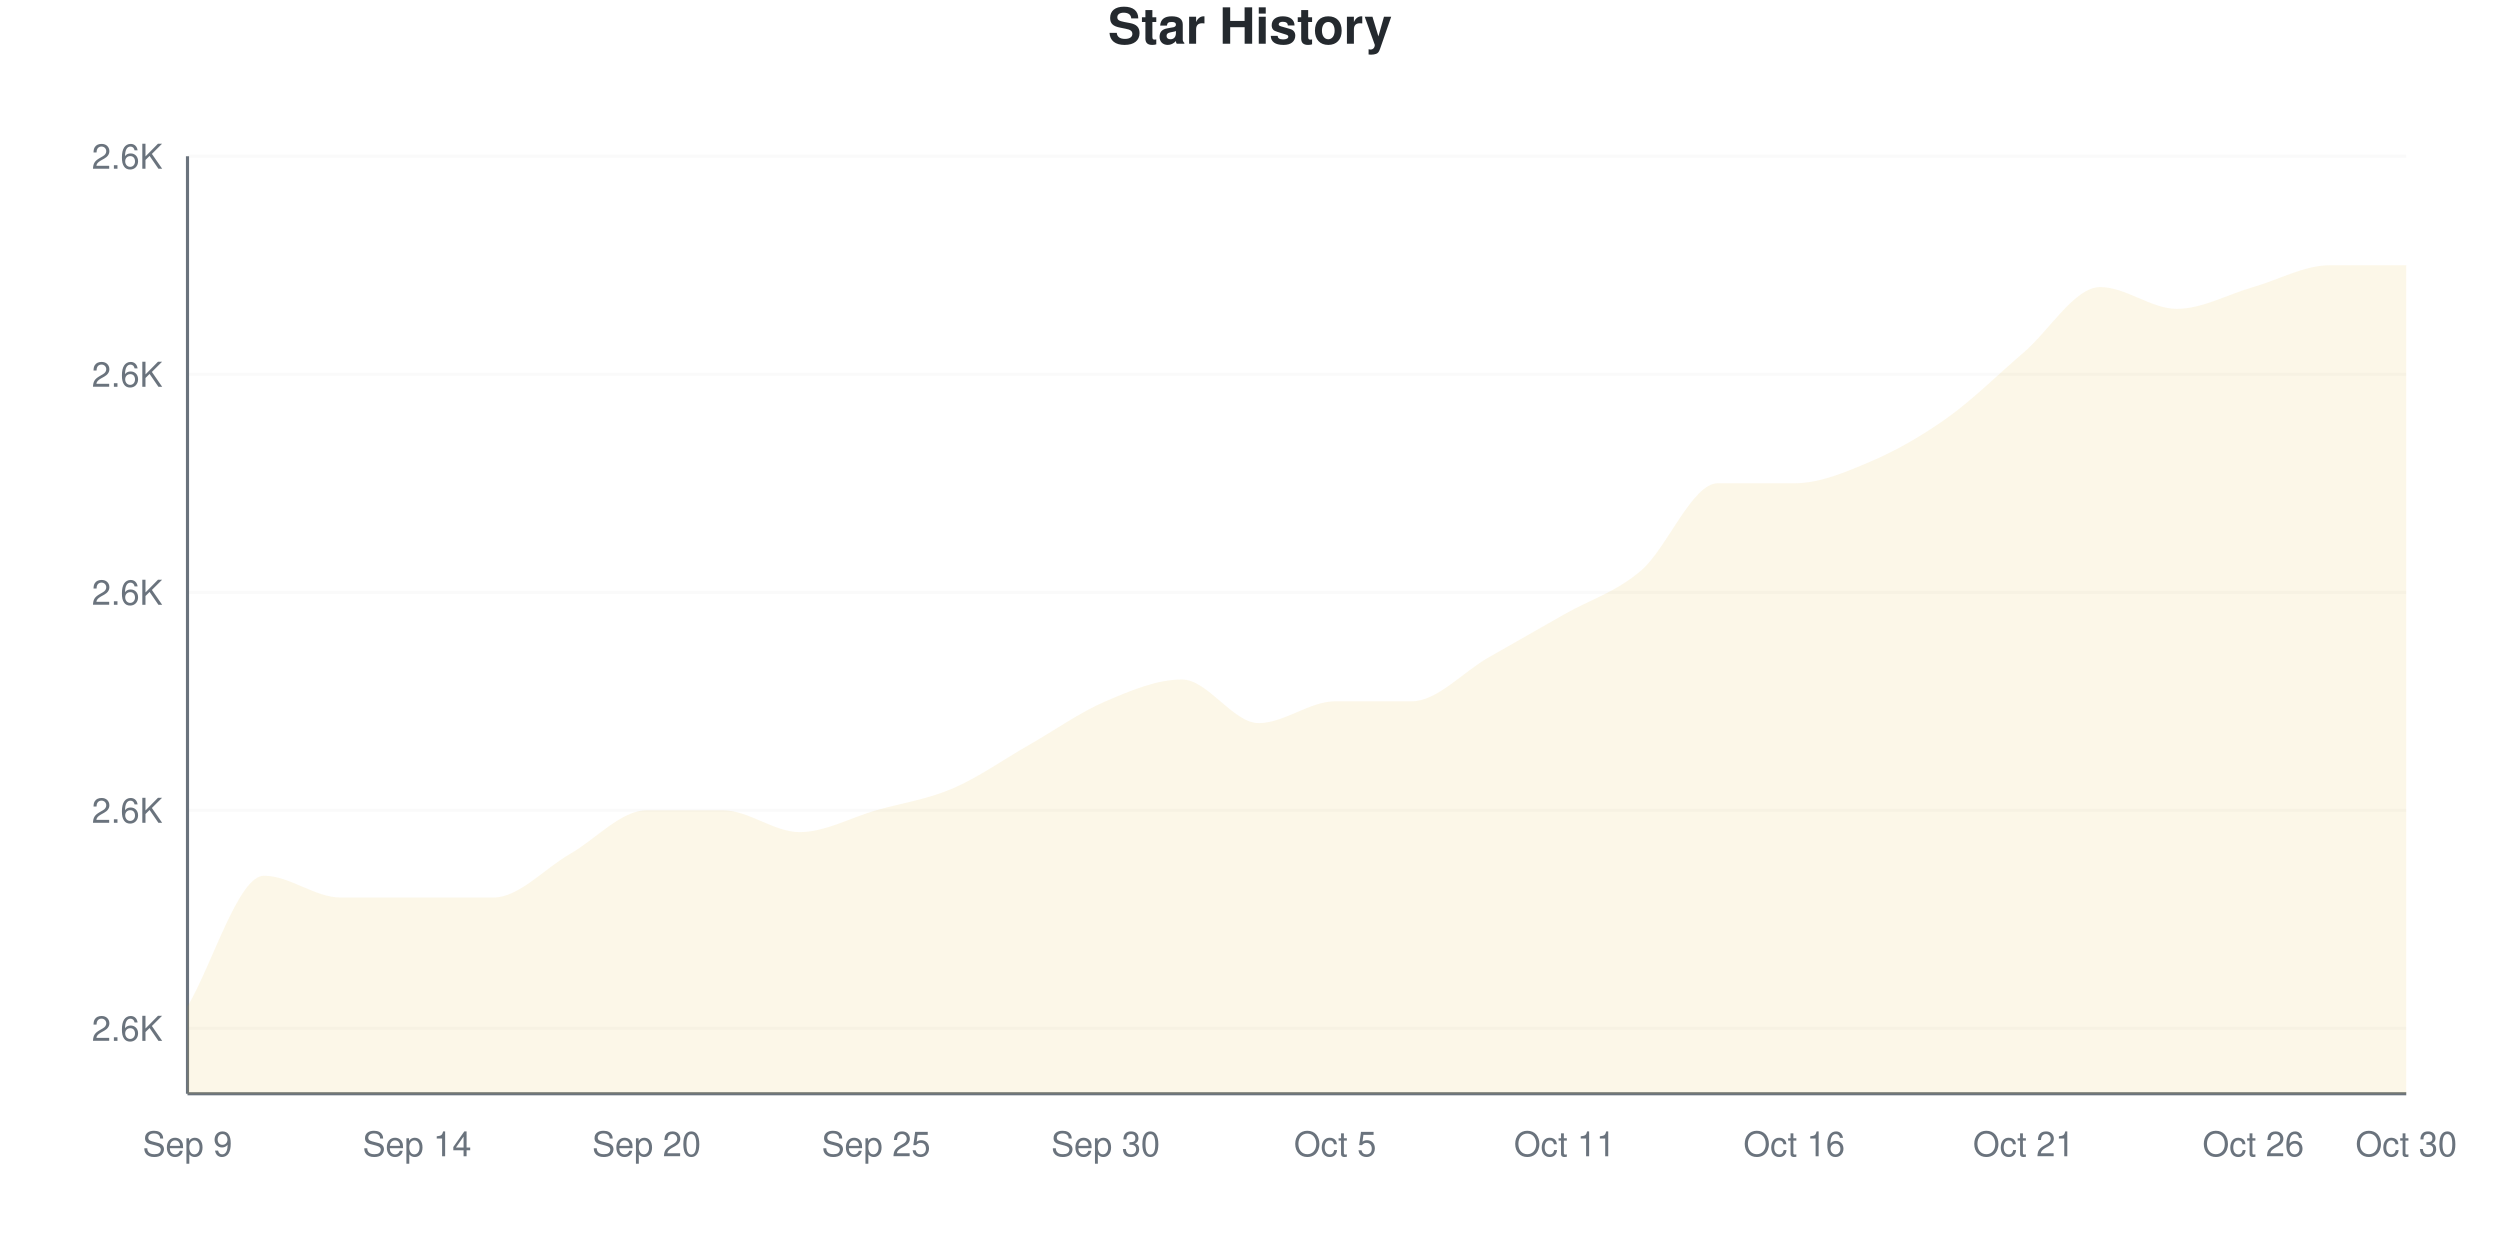
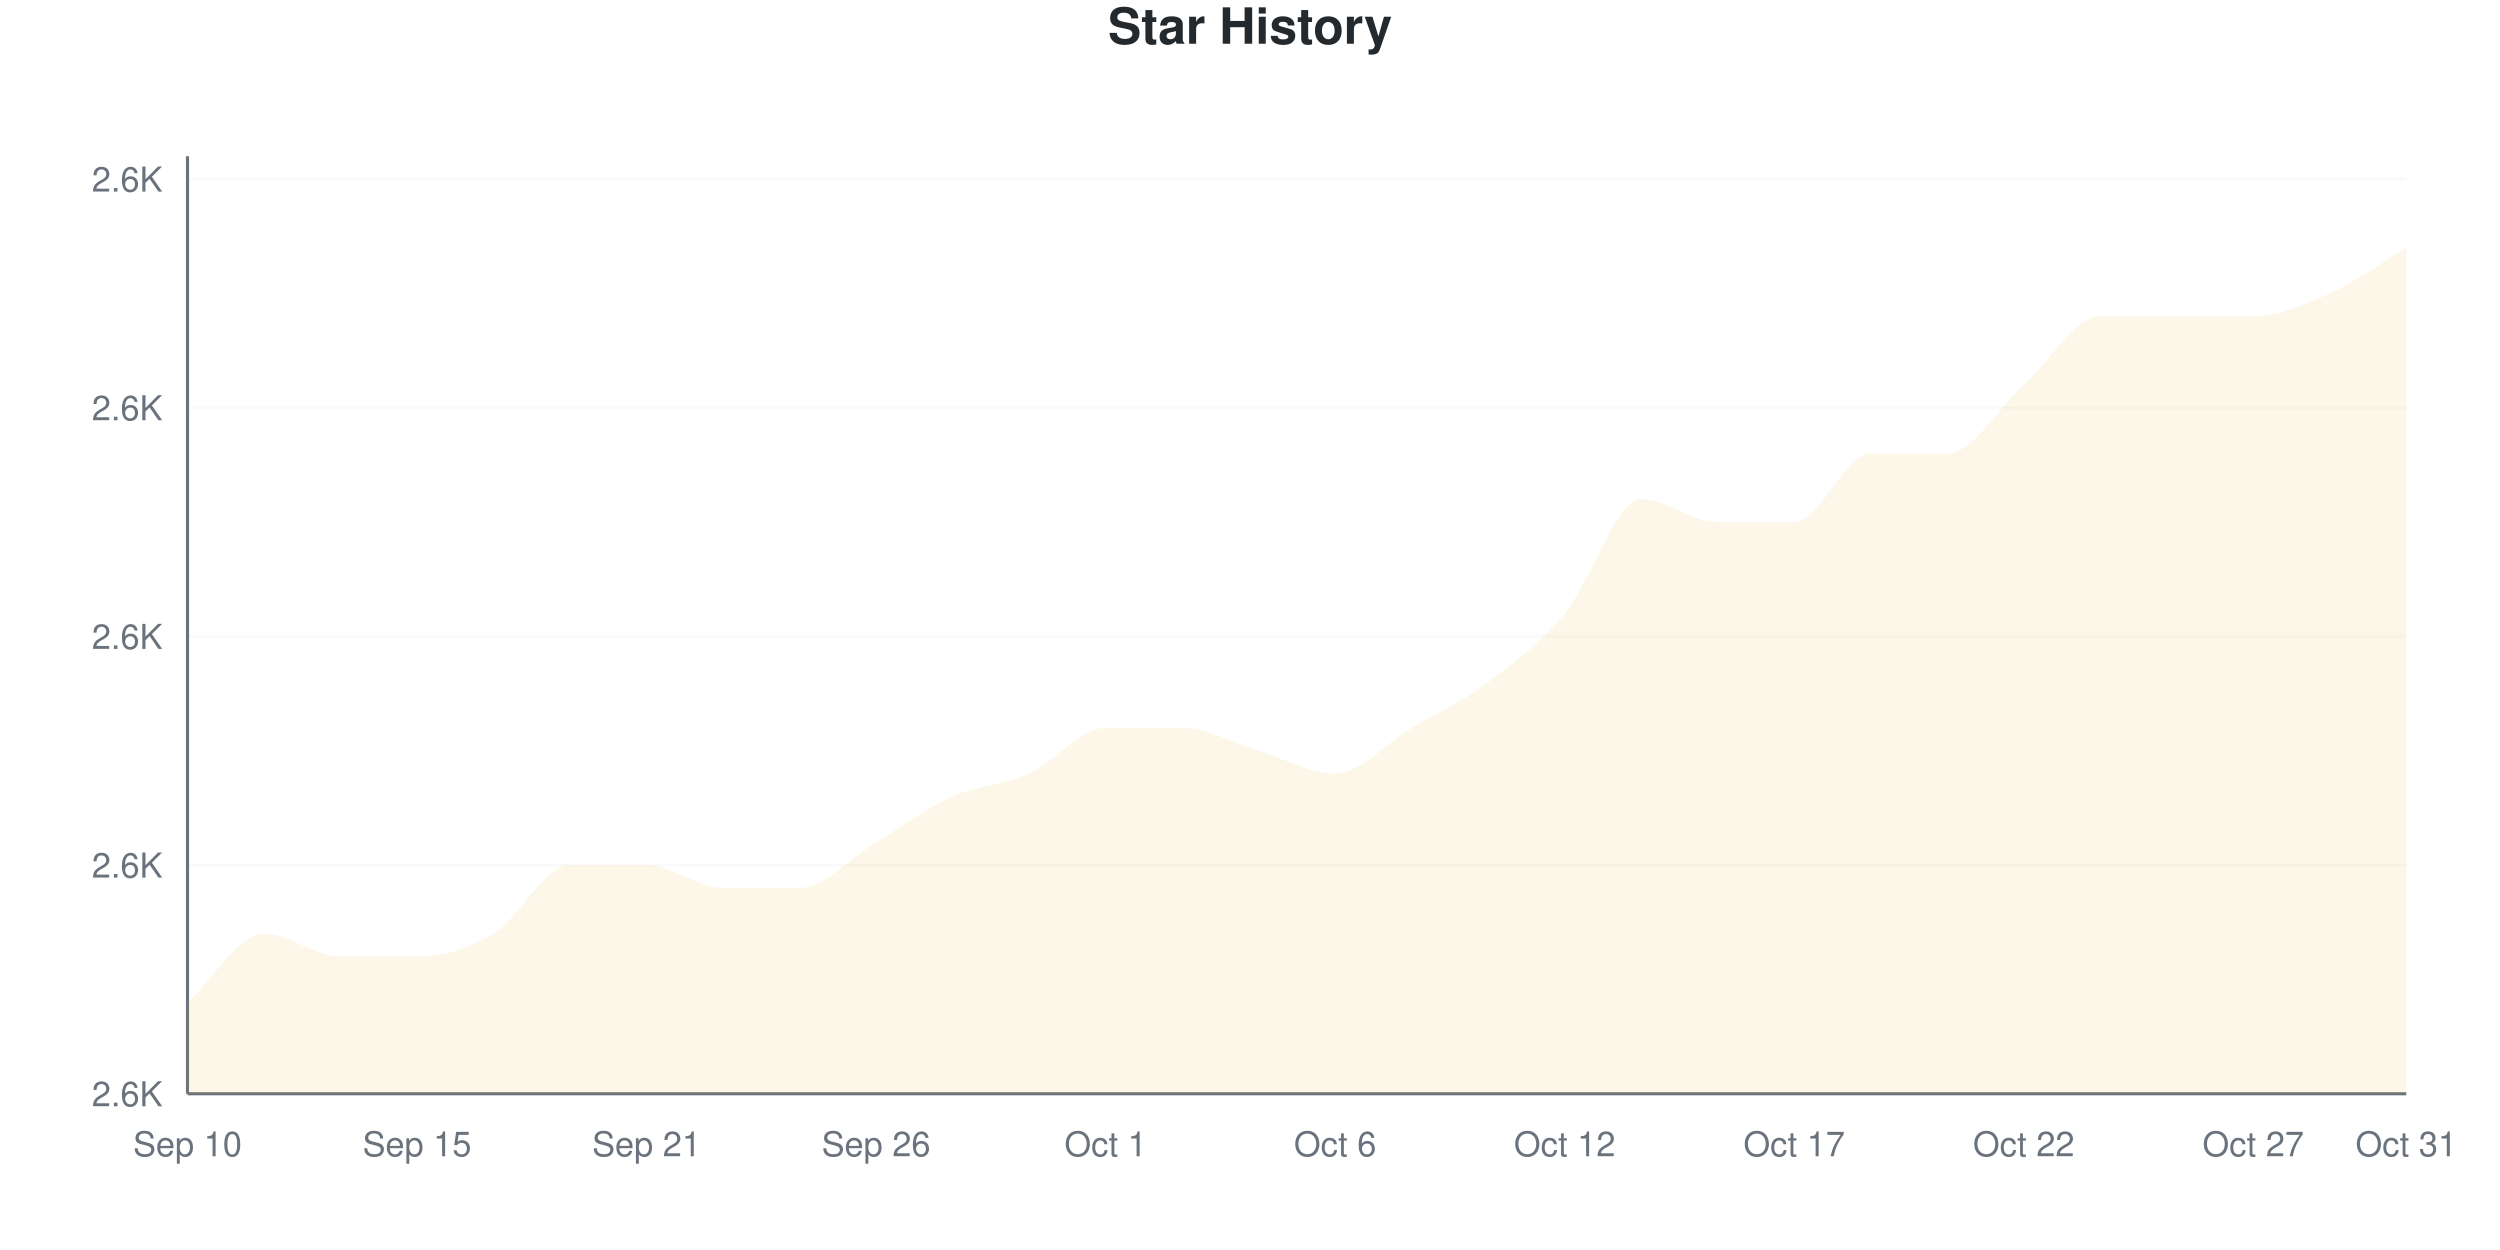
<svg xmlns="http://www.w3.org/2000/svg" viewBox="0 0 800 400" width="800" height="400">
  <style>
    @keyframes drawLine {
      to { stroke-dashoffset: 0; }
    }
    @keyframes fadeInPoint {
      from { opacity: 0; }
      to { opacity: 1; }
    }
    .data-line-0 {
-       stroke-dasharray: 1250;
-       stroke-dashoffset: 1250;
+       stroke-dasharray: 1264;
+       stroke-dashoffset: 1264;
      animation: drawLine 2s ease-out forwards;
    }
    .data-point {
      opacity: 0;
      animation: fadeInPoint 0.5s ease-out forwards;
    }
    .chart-bg { fill: #fff; }
    .chart-text { fill: #24292e; }
    .chart-muted { fill: #6a737d; }
    .chart-grid { stroke: #eee; }
    .chart-axis { stroke: #6a737d; }
    @media (prefers-color-scheme: dark) {
      .chart-bg { fill: #0d1117; }
      .chart-text { fill: #e6edf3; }
      .chart-muted { fill: #8b949e; }
      .chart-grid { stroke: #21262d; }
      .chart-axis { stroke: #8b949e; }
    }
  </style>
  <rect width="800" height="400" class="chart-bg" />
  <text x="400" y="14" text-anchor="middle" class="chart-text" font-size="16" font-weight="bold" font-family="-apple-system, BlinkMacSystemFont, 'Segoe UI', Helvetica, Arial, sans-serif">Star History</text>
  <g class="grid">
-     <line x1="60" y1="329.07" x2="770" y2="329.07" class="chart-grid" stroke-opacity="0.3" />
-     <text x="52" y="333.07" text-anchor="end" class="chart-muted" font-size="11" font-family="-apple-system, BlinkMacSystemFont, 'Segoe UI', Helvetica, Arial, sans-serif">2.6K</text>
-     <line x1="60" y1="259.302" x2="770" y2="259.302" class="chart-grid" stroke-opacity="0.3" />
-     <text x="52" y="263.302" text-anchor="end" class="chart-muted" font-size="11" font-family="-apple-system, BlinkMacSystemFont, 'Segoe UI', Helvetica, Arial, sans-serif">2.6K</text>
-     <line x1="60" y1="189.535" x2="770" y2="189.535" class="chart-grid" stroke-opacity="0.3" />
-     <text x="52" y="193.535" text-anchor="end" class="chart-muted" font-size="11" font-family="-apple-system, BlinkMacSystemFont, 'Segoe UI', Helvetica, Arial, sans-serif">2.6K</text>
-     <line x1="60" y1="119.767" x2="770" y2="119.767" class="chart-grid" stroke-opacity="0.3" />
-     <text x="52" y="123.767" text-anchor="end" class="chart-muted" font-size="11" font-family="-apple-system, BlinkMacSystemFont, 'Segoe UI', Helvetica, Arial, sans-serif">2.6K</text>
-     <line x1="60" y1="50" x2="770" y2="50" class="chart-grid" stroke-opacity="0.3" />
-     <text x="52" y="54" text-anchor="end" class="chart-muted" font-size="11" font-family="-apple-system, BlinkMacSystemFont, 'Segoe UI', Helvetica, Arial, sans-serif">2.6K</text>
+     <line x1="60" y1="350" x2="770" y2="350" class="chart-grid" stroke-opacity="0.3" />
+     <text x="52" y="354" text-anchor="end" class="chart-muted" font-size="11" font-family="-apple-system, BlinkMacSystemFont, 'Segoe UI', Helvetica, Arial, sans-serif">2.6K</text>
+     <line x1="60" y1="276.829" x2="770" y2="276.829" class="chart-grid" stroke-opacity="0.3" />
+     <text x="52" y="280.829" text-anchor="end" class="chart-muted" font-size="11" font-family="-apple-system, BlinkMacSystemFont, 'Segoe UI', Helvetica, Arial, sans-serif">2.6K</text>
+     <line x1="60" y1="203.659" x2="770" y2="203.659" class="chart-grid" stroke-opacity="0.3" />
+     <text x="52" y="207.659" text-anchor="end" class="chart-muted" font-size="11" font-family="-apple-system, BlinkMacSystemFont, 'Segoe UI', Helvetica, Arial, sans-serif">2.6K</text>
+     <line x1="60" y1="130.488" x2="770" y2="130.488" class="chart-grid" stroke-opacity="0.3" />
+     <text x="52" y="134.488" text-anchor="end" class="chart-muted" font-size="11" font-family="-apple-system, BlinkMacSystemFont, 'Segoe UI', Helvetica, Arial, sans-serif">2.6K</text>
+     <line x1="60" y1="57.317" x2="770" y2="57.317" class="chart-grid" stroke-opacity="0.3" />
+     <text x="52" y="61.317" text-anchor="end" class="chart-muted" font-size="11" font-family="-apple-system, BlinkMacSystemFont, 'Segoe UI', Helvetica, Arial, sans-serif">2.6K</text>
  </g>
  <g class="milestones">
    
  </g>
  <g class="x-axis">
-     <text x="60" y="370" text-anchor="middle" class="chart-muted" font-size="11" font-family="-apple-system, BlinkMacSystemFont, 'Segoe UI', Helvetica, Arial, sans-serif">Sep 9</text>
-     <text x="133.448" y="370" text-anchor="middle" class="chart-muted" font-size="11" font-family="-apple-system, BlinkMacSystemFont, 'Segoe UI', Helvetica, Arial, sans-serif">Sep 14</text>
-     <text x="206.897" y="370" text-anchor="middle" class="chart-muted" font-size="11" font-family="-apple-system, BlinkMacSystemFont, 'Segoe UI', Helvetica, Arial, sans-serif">Sep 20</text>
-     <text x="280.345" y="370" text-anchor="middle" class="chart-muted" font-size="11" font-family="-apple-system, BlinkMacSystemFont, 'Segoe UI', Helvetica, Arial, sans-serif">Sep 25</text>
-     <text x="353.793" y="370" text-anchor="middle" class="chart-muted" font-size="11" font-family="-apple-system, BlinkMacSystemFont, 'Segoe UI', Helvetica, Arial, sans-serif">Sep 30</text>
-     <text x="427.241" y="370" text-anchor="middle" class="chart-muted" font-size="11" font-family="-apple-system, BlinkMacSystemFont, 'Segoe UI', Helvetica, Arial, sans-serif">Oct 5</text>
-     <text x="500.69" y="370" text-anchor="middle" class="chart-muted" font-size="11" font-family="-apple-system, BlinkMacSystemFont, 'Segoe UI', Helvetica, Arial, sans-serif">Oct 11</text>
-     <text x="574.138" y="370" text-anchor="middle" class="chart-muted" font-size="11" font-family="-apple-system, BlinkMacSystemFont, 'Segoe UI', Helvetica, Arial, sans-serif">Oct 16</text>
-     <text x="647.586" y="370" text-anchor="middle" class="chart-muted" font-size="11" font-family="-apple-system, BlinkMacSystemFont, 'Segoe UI', Helvetica, Arial, sans-serif">Oct 21</text>
-     <text x="721.034" y="370" text-anchor="middle" class="chart-muted" font-size="11" font-family="-apple-system, BlinkMacSystemFont, 'Segoe UI', Helvetica, Arial, sans-serif">Oct 26</text>
-     <text x="770" y="370" text-anchor="middle" class="chart-muted" font-size="11" font-family="-apple-system, BlinkMacSystemFont, 'Segoe UI', Helvetica, Arial, sans-serif">Oct 30</text>
+     <text x="60" y="370" text-anchor="middle" class="chart-muted" font-size="11" font-family="-apple-system, BlinkMacSystemFont, 'Segoe UI', Helvetica, Arial, sans-serif">Sep 10</text>
+     <text x="133.448" y="370" text-anchor="middle" class="chart-muted" font-size="11" font-family="-apple-system, BlinkMacSystemFont, 'Segoe UI', Helvetica, Arial, sans-serif">Sep 15</text>
+     <text x="206.897" y="370" text-anchor="middle" class="chart-muted" font-size="11" font-family="-apple-system, BlinkMacSystemFont, 'Segoe UI', Helvetica, Arial, sans-serif">Sep 21</text>
+     <text x="280.345" y="370" text-anchor="middle" class="chart-muted" font-size="11" font-family="-apple-system, BlinkMacSystemFont, 'Segoe UI', Helvetica, Arial, sans-serif">Sep 26</text>
+     <text x="353.793" y="370" text-anchor="middle" class="chart-muted" font-size="11" font-family="-apple-system, BlinkMacSystemFont, 'Segoe UI', Helvetica, Arial, sans-serif">Oct 1</text>
+     <text x="427.241" y="370" text-anchor="middle" class="chart-muted" font-size="11" font-family="-apple-system, BlinkMacSystemFont, 'Segoe UI', Helvetica, Arial, sans-serif">Oct 6</text>
+     <text x="500.69" y="370" text-anchor="middle" class="chart-muted" font-size="11" font-family="-apple-system, BlinkMacSystemFont, 'Segoe UI', Helvetica, Arial, sans-serif">Oct 12</text>
+     <text x="574.138" y="370" text-anchor="middle" class="chart-muted" font-size="11" font-family="-apple-system, BlinkMacSystemFont, 'Segoe UI', Helvetica, Arial, sans-serif">Oct 17</text>
+     <text x="647.586" y="370" text-anchor="middle" class="chart-muted" font-size="11" font-family="-apple-system, BlinkMacSystemFont, 'Segoe UI', Helvetica, Arial, sans-serif">Oct 22</text>
+     <text x="721.034" y="370" text-anchor="middle" class="chart-muted" font-size="11" font-family="-apple-system, BlinkMacSystemFont, 'Segoe UI', Helvetica, Arial, sans-serif">Oct 27</text>
+     <text x="770" y="370" text-anchor="middle" class="chart-muted" font-size="11" font-family="-apple-system, BlinkMacSystemFont, 'Segoe UI', Helvetica, Arial, sans-serif">Oct 31</text>
  </g>
  <line x1="60" y1="50" x2="60" y2="350" class="chart-axis" stroke-width="1" />
  <line x1="60" y1="350" x2="770" y2="350" class="chart-axis" stroke-width="1" />
-   <path d="M60,350 L60,322.093 C68.161,308.14 76.322,280.233 84.483,280.233 C92.644,280.233 100.805,287.209 108.966,287.209 C117.126,287.209 125.287,287.209 133.448,287.209 C141.609,287.209 149.77,287.209 157.931,287.209 C166.092,287.209 174.253,277.907 182.414,273.256 C190.575,268.605 198.736,259.302 206.897,259.302 C215.057,259.302 223.218,259.302 231.379,259.302 C239.54,259.302 247.701,266.279 255.862,266.279 C264.023,266.279 272.184,261.628 280.345,259.302 C288.506,256.977 296.667,255.814 304.828,252.326 C312.989,248.837 321.149,243.023 329.31,238.372 C337.471,233.721 345.632,227.907 353.793,224.419 C361.954,220.93 370.115,217.442 378.276,217.442 C386.437,217.442 394.598,231.395 402.759,231.395 C410.92,231.395 419.08,224.419 427.241,224.419 C435.402,224.419 443.563,224.419 451.724,224.419 C459.885,224.419 468.046,215.116 476.207,210.465 C484.368,205.814 492.529,201.163 500.69,196.512 C508.851,191.86 517.011,189.535 525.172,182.558 C533.333,175.581 541.494,154.651 549.655,154.651 C557.816,154.651 565.977,154.651 574.138,154.651 C582.299,154.651 590.46,151.163 598.621,147.674 C606.782,144.186 614.943,139.535 623.103,133.721 C631.264,127.907 639.425,119.767 647.586,112.791 C655.747,105.814 663.908,91.86 672.069,91.86 C680.23,91.86 688.391,98.837 696.552,98.837 C704.713,98.837 712.874,94.186 721.034,91.86 C729.195,89.535 737.356,84.884 745.517,84.884 C753.678,84.884 761.839,84.884 770,84.884 L770,350 L60,350 Z" fill="#dfb317" fill-opacity="0.1" />
-   <path d="M60,350 L60,322.093 C68.161,308.14 76.322,280.233 84.483,280.233 C92.644,280.233 100.805,287.209 108.966,287.209 C117.126,287.209 125.287,287.209 133.448,287.209 C141.609,287.209 149.77,287.209 157.931,287.209 C166.092,287.209 174.253,277.907 182.414,273.256 C190.575,268.605 198.736,259.302 206.897,259.302 C215.057,259.302 223.218,259.302 231.379,259.302 C239.54,259.302 247.701,266.279 255.862,266.279 C264.023,266.279 272.184,261.628 280.345,259.302 C288.506,256.977 296.667,255.814 304.828,252.326 C312.989,248.837 321.149,243.023 329.31,238.372 C337.471,233.721 345.632,227.907 353.793,224.419 C361.954,220.93 370.115,217.442 378.276,217.442 C386.437,217.442 394.598,231.395 402.759,231.395 C410.92,231.395 419.08,224.419 427.241,224.419 C435.402,224.419 443.563,224.419 451.724,224.419 C459.885,224.419 468.046,215.116 476.207,210.465 C484.368,205.814 492.529,201.163 500.69,196.512 C508.851,191.86 517.011,189.535 525.172,182.558 C533.333,175.581 541.494,154.651 549.655,154.651 C557.816,154.651 565.977,154.651 574.138,154.651 C582.299,154.651 590.46,151.163 598.621,147.674 C606.782,144.186 614.943,139.535 623.103,133.721 C631.264,127.907 639.425,119.767 647.586,112.791 C655.747,105.814 663.908,91.86 672.069,91.86 C680.23,91.86 688.391,98.837 696.552,98.837 C704.713,98.837 712.874,94.186 721.034,91.86 C729.195,89.535 737.356,84.884 745.517,84.884 C753.678,84.884 761.839,84.884 770,84.884" fill="none" stroke="#dfb317" stroke-width="2.5" class="data-line-0" />
+   <path d="M60,350 L60,320.732 C68.161,313.415 76.322,298.78 84.483,298.78 C92.644,298.78 100.805,306.098 108.966,306.098 C117.126,306.098 125.287,306.098 133.448,306.098 C141.609,306.098 149.77,303.659 157.931,298.78 C166.092,293.902 174.253,276.829 182.414,276.829 C190.575,276.829 198.736,276.829 206.897,276.829 C215.057,276.829 223.218,284.146 231.379,284.146 C239.54,284.146 247.701,284.146 255.862,284.146 C264.023,284.146 272.184,274.39 280.345,269.512 C288.506,264.634 296.667,258.537 304.828,254.878 C312.989,251.22 321.149,251.22 329.31,247.561 C337.471,243.902 345.632,232.927 353.793,232.927 C361.954,232.927 370.115,232.927 378.276,232.927 C386.437,232.927 394.598,237.805 402.759,240.244 C410.92,242.683 419.08,247.561 427.241,247.561 C435.402,247.561 443.563,237.805 451.724,232.927 C459.885,228.049 468.046,224.39 476.207,218.293 C484.368,212.195 492.529,206.098 500.69,196.341 C508.851,186.585 517.011,159.756 525.172,159.756 C533.333,159.756 541.494,167.073 549.655,167.073 C557.816,167.073 565.977,167.073 574.138,167.073 C582.299,167.073 590.46,145.122 598.621,145.122 C606.782,145.122 614.943,145.122 623.103,145.122 C631.264,145.122 639.425,130.488 647.586,123.171 C655.747,115.854 663.908,101.22 672.069,101.22 C680.23,101.22 688.391,101.22 696.552,101.22 C704.713,101.22 712.874,101.22 721.034,101.22 C729.195,101.22 737.356,97.561 745.517,93.902 C753.678,90.244 761.839,84.146 770,79.268 L770,350 L60,350 Z" fill="#dfb317" fill-opacity="0.1" />
+   <path d="M60,350 L60,320.732 C68.161,313.415 76.322,298.78 84.483,298.78 C92.644,298.78 100.805,306.098 108.966,306.098 C117.126,306.098 125.287,306.098 133.448,306.098 C141.609,306.098 149.77,303.659 157.931,298.78 C166.092,293.902 174.253,276.829 182.414,276.829 C190.575,276.829 198.736,276.829 206.897,276.829 C215.057,276.829 223.218,284.146 231.379,284.146 C239.54,284.146 247.701,284.146 255.862,284.146 C264.023,284.146 272.184,274.39 280.345,269.512 C288.506,264.634 296.667,258.537 304.828,254.878 C312.989,251.22 321.149,251.22 329.31,247.561 C337.471,243.902 345.632,232.927 353.793,232.927 C361.954,232.927 370.115,232.927 378.276,232.927 C386.437,232.927 394.598,237.805 402.759,240.244 C410.92,242.683 419.08,247.561 427.241,247.561 C435.402,247.561 443.563,237.805 451.724,232.927 C459.885,228.049 468.046,224.39 476.207,218.293 C484.368,212.195 492.529,206.098 500.69,196.341 C508.851,186.585 517.011,159.756 525.172,159.756 C533.333,159.756 541.494,167.073 549.655,167.073 C557.816,167.073 565.977,167.073 574.138,167.073 C582.299,167.073 590.46,145.122 598.621,145.122 C606.782,145.122 614.943,145.122 623.103,145.122 C631.264,145.122 639.425,130.488 647.586,123.171 C655.747,115.854 663.908,101.22 672.069,101.22 C680.23,101.22 688.391,101.22 696.552,101.22 C704.713,101.22 712.874,101.22 721.034,101.22 C729.195,101.22 737.356,97.561 745.517,93.902 C753.678,90.244 761.839,84.146 770,79.268" fill="none" stroke="#dfb317" stroke-width="2.5" class="data-line-0" />
  <g class="points">
-     <circle cx="60" cy="322.093" r="4" fill="#dfb317" class="data-point" style="animation-delay: 1.50s" />
-     <circle cx="84.483" cy="280.233" r="4" fill="#dfb317" class="data-point" style="animation-delay: 1.55s" />
-     <circle cx="108.966" cy="287.209" r="4" fill="#dfb317" class="data-point" style="animation-delay: 1.60s" />
-     <circle cx="133.448" cy="287.209" r="4" fill="#dfb317" class="data-point" style="animation-delay: 1.65s" />
-     <circle cx="157.931" cy="287.209" r="4" fill="#dfb317" class="data-point" style="animation-delay: 1.70s" />
-     <circle cx="182.414" cy="273.256" r="4" fill="#dfb317" class="data-point" style="animation-delay: 1.75s" />
-     <circle cx="206.897" cy="259.302" r="4" fill="#dfb317" class="data-point" style="animation-delay: 1.80s" />
-     <circle cx="231.379" cy="259.302" r="4" fill="#dfb317" class="data-point" style="animation-delay: 1.85s" />
-     <circle cx="255.862" cy="266.279" r="4" fill="#dfb317" class="data-point" style="animation-delay: 1.90s" />
-     <circle cx="280.345" cy="259.302" r="4" fill="#dfb317" class="data-point" style="animation-delay: 1.95s" />
-     <circle cx="304.828" cy="252.326" r="4" fill="#dfb317" class="data-point" style="animation-delay: 2.00s" />
-     <circle cx="329.31" cy="238.372" r="4" fill="#dfb317" class="data-point" style="animation-delay: 2.05s" />
-     <circle cx="353.793" cy="224.419" r="4" fill="#dfb317" class="data-point" style="animation-delay: 2.10s" />
-     <circle cx="378.276" cy="217.442" r="4" fill="#dfb317" class="data-point" style="animation-delay: 2.15s" />
-     <circle cx="402.759" cy="231.395" r="4" fill="#dfb317" class="data-point" style="animation-delay: 2.20s" />
-     <circle cx="427.241" cy="224.419" r="4" fill="#dfb317" class="data-point" style="animation-delay: 2.25s" />
-     <circle cx="451.724" cy="224.419" r="4" fill="#dfb317" class="data-point" style="animation-delay: 2.30s" />
-     <circle cx="476.207" cy="210.465" r="4" fill="#dfb317" class="data-point" style="animation-delay: 2.35s" />
-     <circle cx="500.69" cy="196.512" r="4" fill="#dfb317" class="data-point" style="animation-delay: 2.40s" />
-     <circle cx="525.172" cy="182.558" r="4" fill="#dfb317" class="data-point" style="animation-delay: 2.45s" />
-     <circle cx="549.655" cy="154.651" r="4" fill="#dfb317" class="data-point" style="animation-delay: 2.50s" />
-     <circle cx="574.138" cy="154.651" r="4" fill="#dfb317" class="data-point" style="animation-delay: 2.55s" />
-     <circle cx="598.621" cy="147.674" r="4" fill="#dfb317" class="data-point" style="animation-delay: 2.60s" />
-     <circle cx="623.103" cy="133.721" r="4" fill="#dfb317" class="data-point" style="animation-delay: 2.65s" />
-     <circle cx="647.586" cy="112.791" r="4" fill="#dfb317" class="data-point" style="animation-delay: 2.70s" />
-     <circle cx="672.069" cy="91.86" r="4" fill="#dfb317" class="data-point" style="animation-delay: 2.75s" />
-     <circle cx="696.552" cy="98.837" r="4" fill="#dfb317" class="data-point" style="animation-delay: 2.80s" />
-     <circle cx="721.034" cy="91.86" r="4" fill="#dfb317" class="data-point" style="animation-delay: 2.85s" />
-     <circle cx="745.517" cy="84.884" r="4" fill="#dfb317" class="data-point" style="animation-delay: 2.90s" />
-     <circle cx="770" cy="84.884" r="4" fill="#dfb317" class="data-point" style="animation-delay: 2.95s" />
+     <circle cx="60" cy="320.732" r="4" fill="#dfb317" class="data-point" style="animation-delay: 1.50s" />
+     <circle cx="84.483" cy="298.78" r="4" fill="#dfb317" class="data-point" style="animation-delay: 1.55s" />
+     <circle cx="108.966" cy="306.098" r="4" fill="#dfb317" class="data-point" style="animation-delay: 1.60s" />
+     <circle cx="133.448" cy="306.098" r="4" fill="#dfb317" class="data-point" style="animation-delay: 1.65s" />
+     <circle cx="157.931" cy="298.78" r="4" fill="#dfb317" class="data-point" style="animation-delay: 1.70s" />
+     <circle cx="182.414" cy="276.829" r="4" fill="#dfb317" class="data-point" style="animation-delay: 1.75s" />
+     <circle cx="206.897" cy="276.829" r="4" fill="#dfb317" class="data-point" style="animation-delay: 1.80s" />
+     <circle cx="231.379" cy="284.146" r="4" fill="#dfb317" class="data-point" style="animation-delay: 1.85s" />
+     <circle cx="255.862" cy="284.146" r="4" fill="#dfb317" class="data-point" style="animation-delay: 1.90s" />
+     <circle cx="280.345" cy="269.512" r="4" fill="#dfb317" class="data-point" style="animation-delay: 1.95s" />
+     <circle cx="304.828" cy="254.878" r="4" fill="#dfb317" class="data-point" style="animation-delay: 2.00s" />
+     <circle cx="329.31" cy="247.561" r="4" fill="#dfb317" class="data-point" style="animation-delay: 2.05s" />
+     <circle cx="353.793" cy="232.927" r="4" fill="#dfb317" class="data-point" style="animation-delay: 2.10s" />
+     <circle cx="378.276" cy="232.927" r="4" fill="#dfb317" class="data-point" style="animation-delay: 2.15s" />
+     <circle cx="402.759" cy="240.244" r="4" fill="#dfb317" class="data-point" style="animation-delay: 2.20s" />
+     <circle cx="427.241" cy="247.561" r="4" fill="#dfb317" class="data-point" style="animation-delay: 2.25s" />
+     <circle cx="451.724" cy="232.927" r="4" fill="#dfb317" class="data-point" style="animation-delay: 2.30s" />
+     <circle cx="476.207" cy="218.293" r="4" fill="#dfb317" class="data-point" style="animation-delay: 2.35s" />
+     <circle cx="500.69" cy="196.341" r="4" fill="#dfb317" class="data-point" style="animation-delay: 2.40s" />
+     <circle cx="525.172" cy="159.756" r="4" fill="#dfb317" class="data-point" style="animation-delay: 2.45s" />
+     <circle cx="549.655" cy="167.073" r="4" fill="#dfb317" class="data-point" style="animation-delay: 2.50s" />
+     <circle cx="574.138" cy="167.073" r="4" fill="#dfb317" class="data-point" style="animation-delay: 2.55s" />
+     <circle cx="598.621" cy="145.122" r="4" fill="#dfb317" class="data-point" style="animation-delay: 2.60s" />
+     <circle cx="623.103" cy="145.122" r="4" fill="#dfb317" class="data-point" style="animation-delay: 2.65s" />
+     <circle cx="647.586" cy="123.171" r="4" fill="#dfb317" class="data-point" style="animation-delay: 2.70s" />
+     <circle cx="672.069" cy="101.22" r="4" fill="#dfb317" class="data-point" style="animation-delay: 2.75s" />
+     <circle cx="696.552" cy="101.22" r="4" fill="#dfb317" class="data-point" style="animation-delay: 2.80s" />
+     <circle cx="721.034" cy="101.22" r="4" fill="#dfb317" class="data-point" style="animation-delay: 2.85s" />
+     <circle cx="745.517" cy="93.902" r="4" fill="#dfb317" class="data-point" style="animation-delay: 2.90s" />
+     <circle cx="770" cy="79.268" r="4" fill="#dfb317" class="data-point" style="animation-delay: 2.95s" />
  </g>
</svg>
